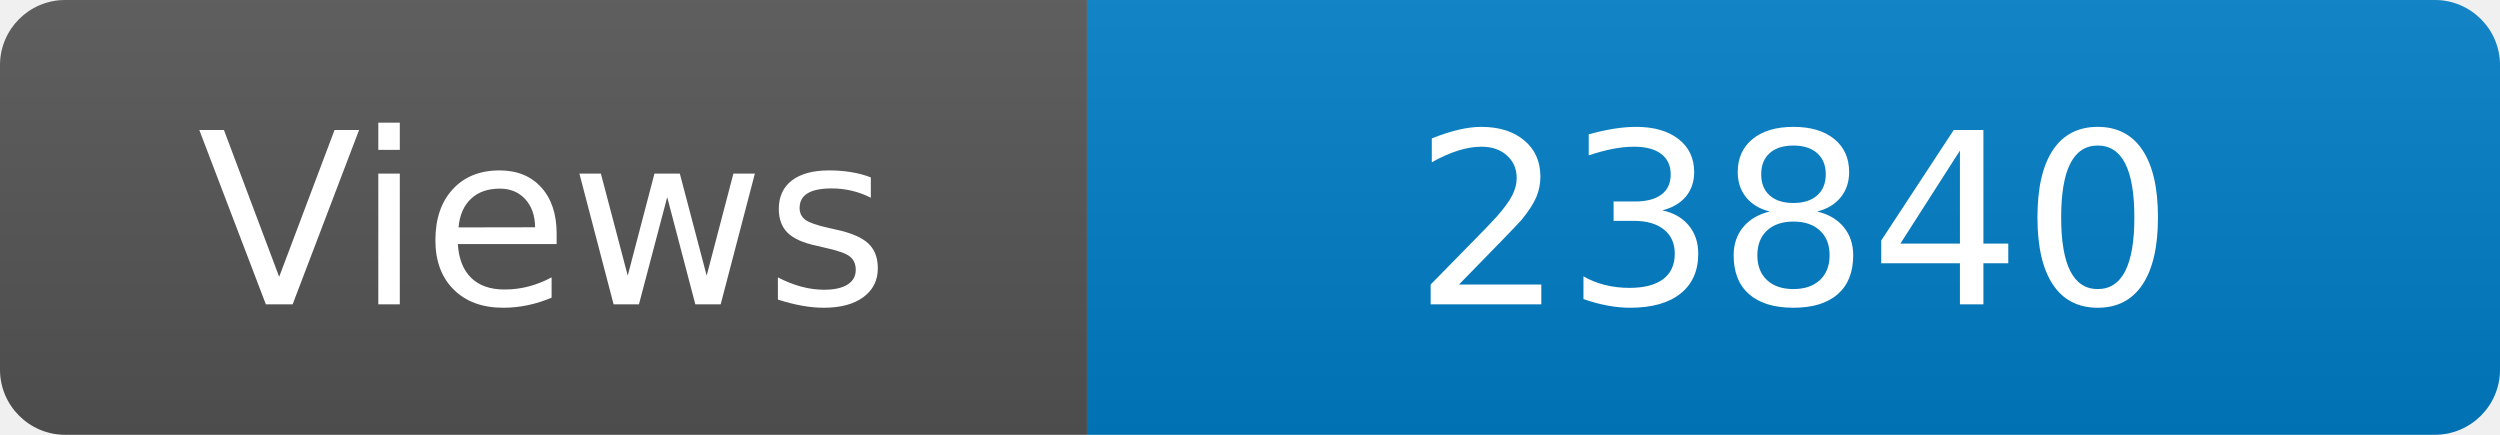
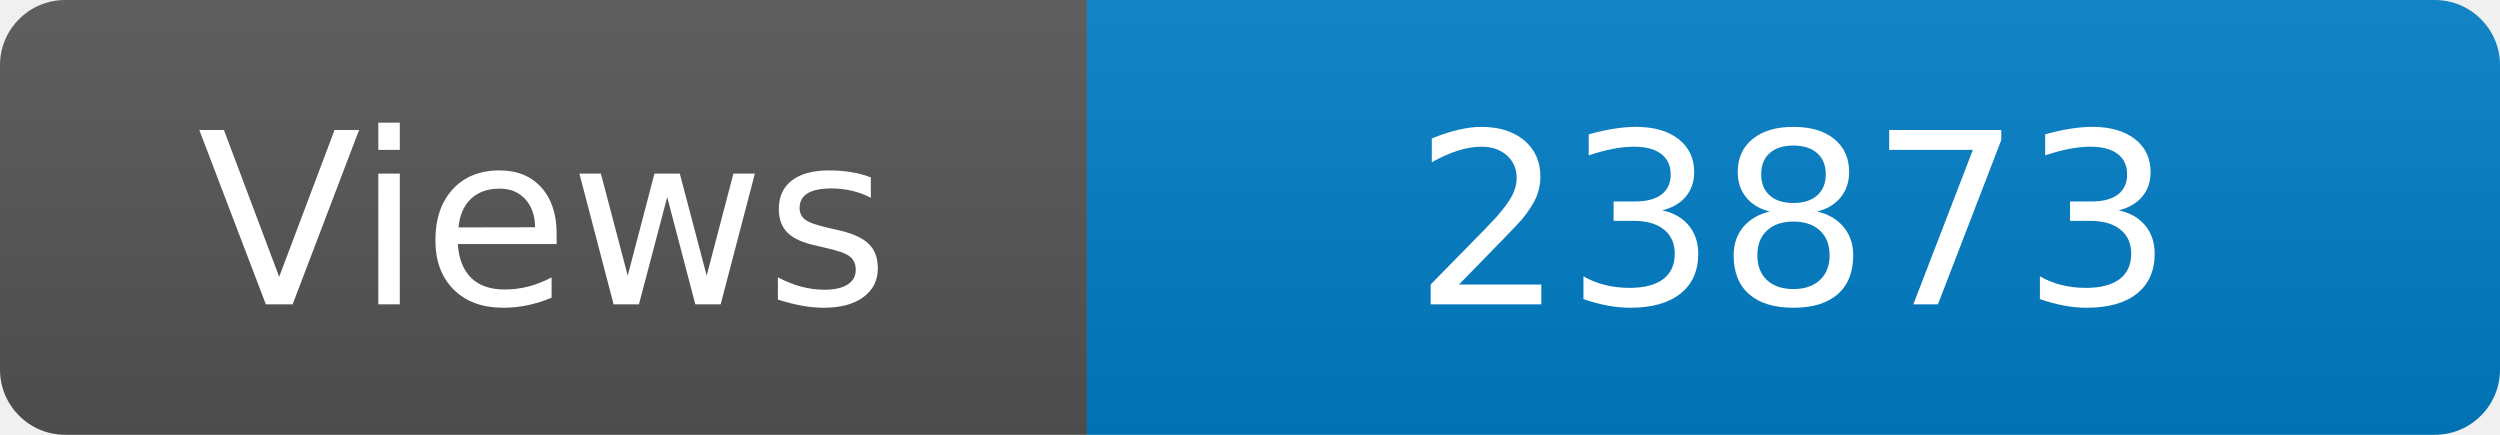
<svg xmlns="http://www.w3.org/2000/svg" width="115" height="20" role="img" aria-label="Maintained?: yes">
  <linearGradient id="s" x2="0" y2="100%">
    <stop offset="0" stop-color="#bbb" stop-opacity=".1" />
    <stop offset="1" stop-opacity=".1" />
  </linearGradient>
  <clipPath id="r">
    <rect width="115" height="20" rx="3" fill="#fff" />
  </clipPath>
  <g clip-path="url(#r)">
    <rect width="50" height="20" fill="#555" />
    <rect x="50" width="160" height="20" fill="#007ec6" />
    <rect width="115" height="20" fill="url(#s)" />
  </g>
  <g fill="#fff" text-anchor="middle" font-family="Verdana,Geneva,DejaVu Sans,sans-serif" font-size="110">
    <text x="250" y="140" transform="scale(.1)" fill="#fff">Views</text>
-     <text x="825" y="140" transform="scale(.1)" fill="#fff">23840</text>
+     <text x="825" y="140" transform="scale(.1)" fill="#fff">23873</text>
  </g>
</svg>
